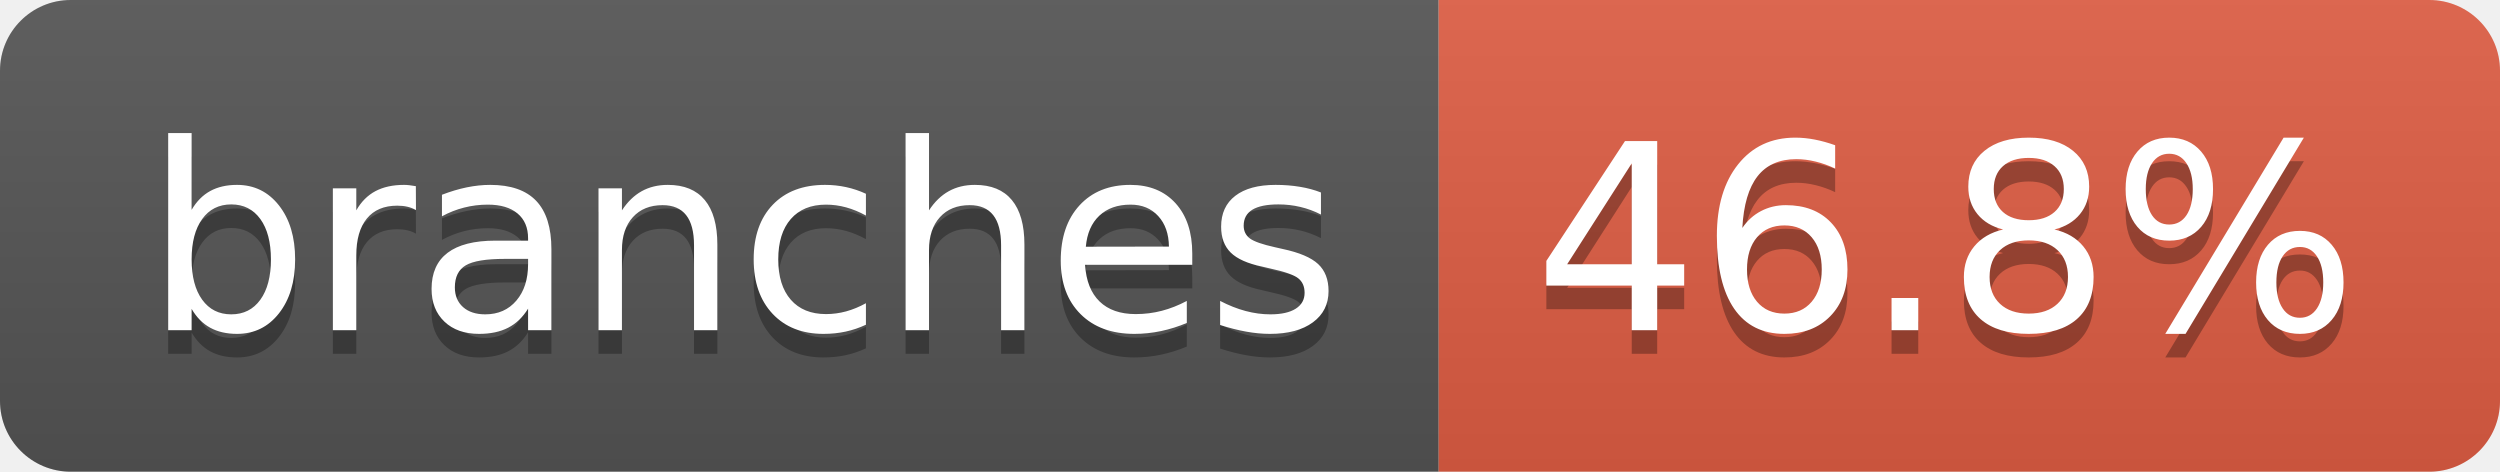
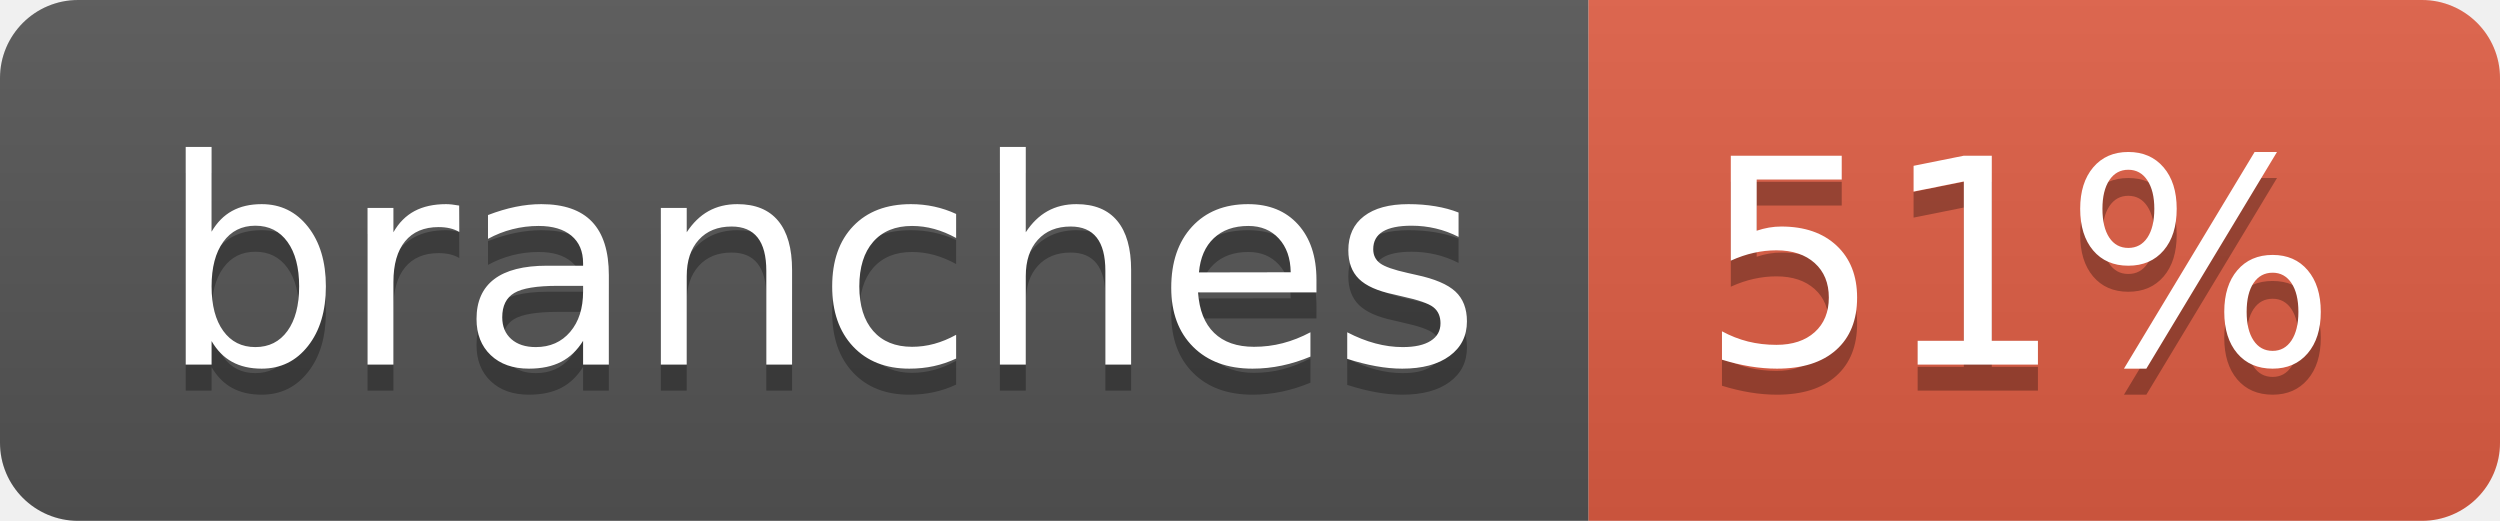
- <svg xmlns="http://www.w3.org/2000/svg" width="106" height="20" role="img" aria-label="branches: 46.8%">
+ <svg xmlns="http://www.w3.org/2000/svg" width="96" height="20" role="img" aria-label="branches: 51%">
  <linearGradient id="s" x2="0" y2="100%">
    <stop offset="0" stop-color="#bbb" stop-opacity=".1" />
    <stop offset="1" stop-opacity=".1" />
  </linearGradient>
  <clipPath id="r">
-     <rect width="106" height="20" rx="3" fill="#fff" />
+     <rect width="96" height="20" rx="3" fill="#fff" />
  </clipPath>
  <g clip-path="url(#r)">
    <rect width="61" height="20" fill="#555" />
-     <rect x="61" width="45" height="20" fill="#e05d44" />
-     <rect width="106" height="20" fill="url(#s)" />
+     <rect x="61" width="35" height="20" fill="#e05d44" />
+     <rect width="96" height="20" fill="url(#s)" />
  </g>
  <g fill="#fff" text-anchor="middle" font-family="Verdana,Geneva,DejaVu Sans,sans-serif" text-rendering="geometricPrecision" font-size="110">
    <text aria-hidden="true" x="315" y="150" fill="#010101" fill-opacity=".3" transform="scale(.1)" textLength="507">branches</text>
    <text x="315" y="140" transform="scale(.1)" fill="#fff" textLength="507">branches</text>
-     <text aria-hidden="true" x="825" y="150" fill="#010101" fill-opacity=".3" transform="scale(.1)" textLength="350">46.8%</text>
-     <text x="825" y="140" transform="scale(.1)" fill="#fff" textLength="350">46.8%</text>
+     <text aria-hidden="true" x="775" y="150" fill="#010101" fill-opacity=".3" transform="scale(.1)" textLength="245">51%</text>
+     <text x="775" y="140" transform="scale(.1)" fill="#fff" textLength="245">51%</text>
  </g>
</svg>
